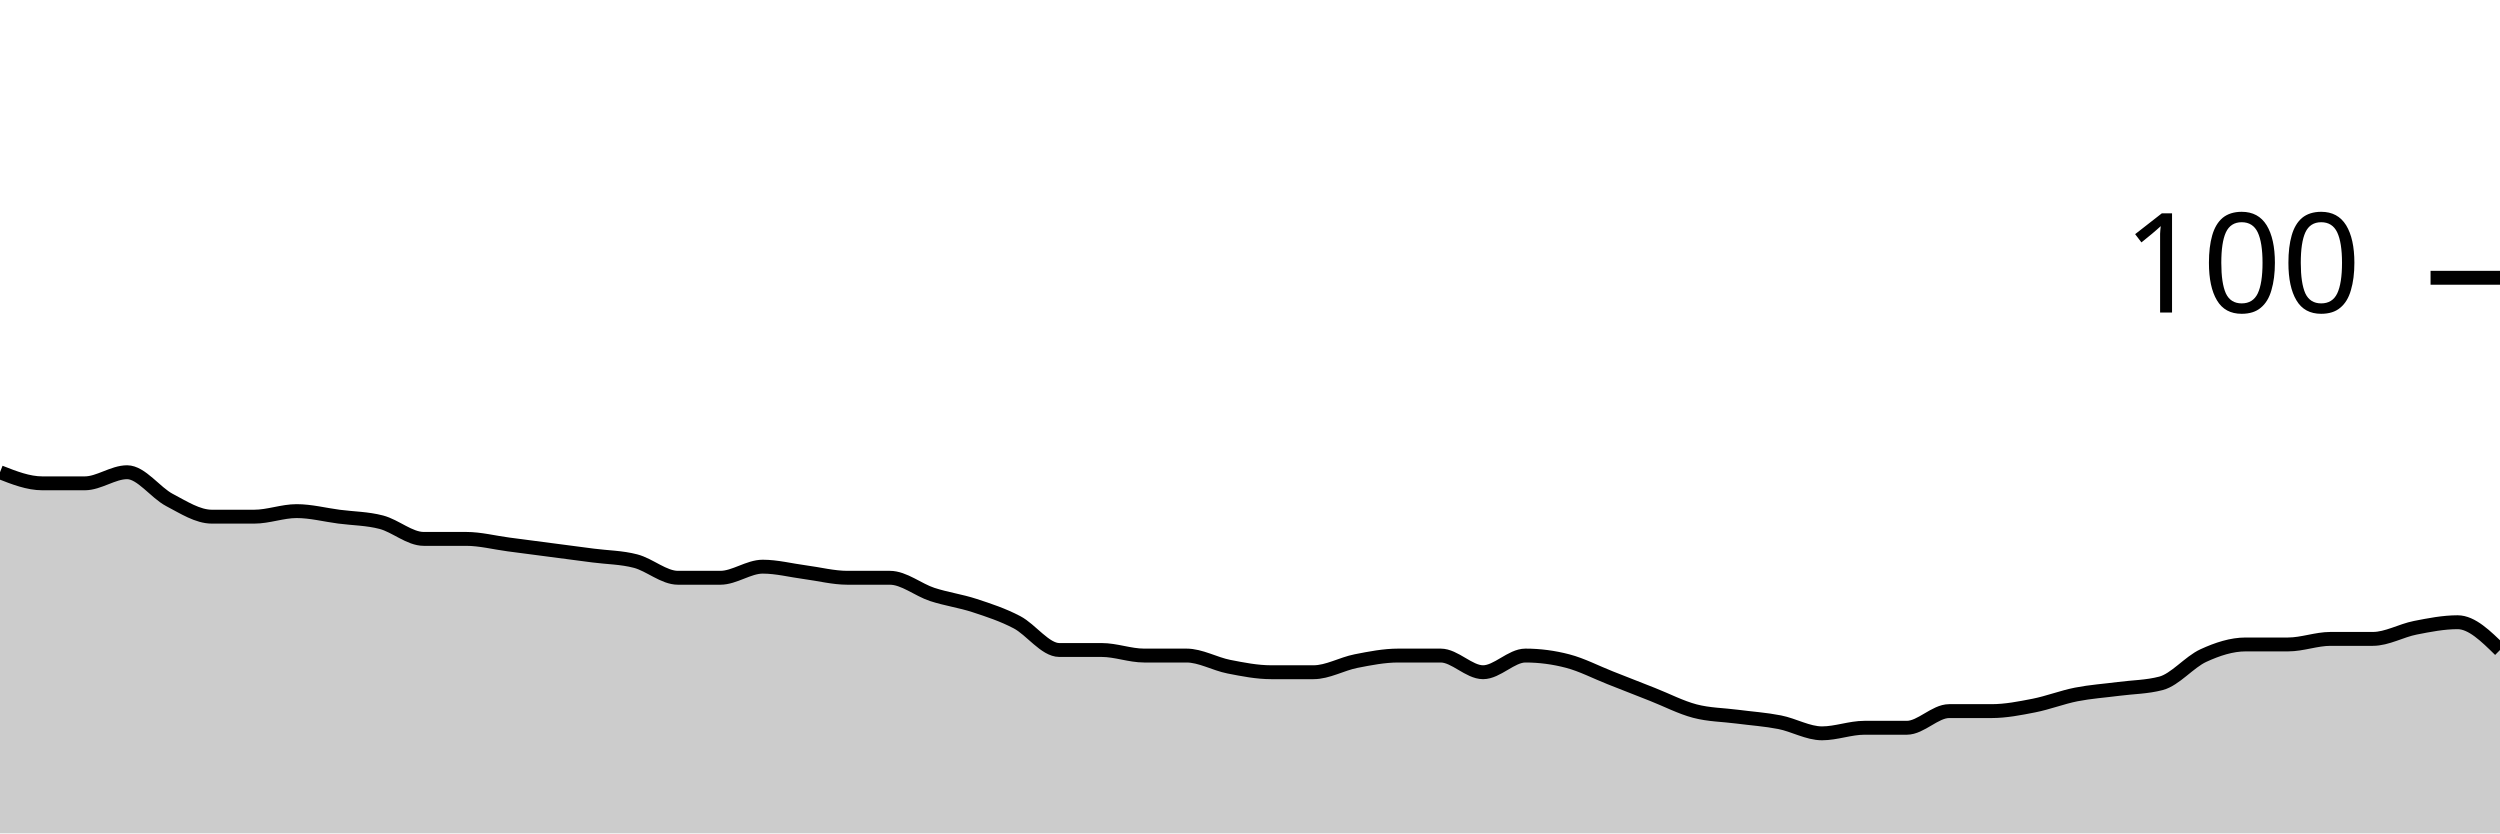
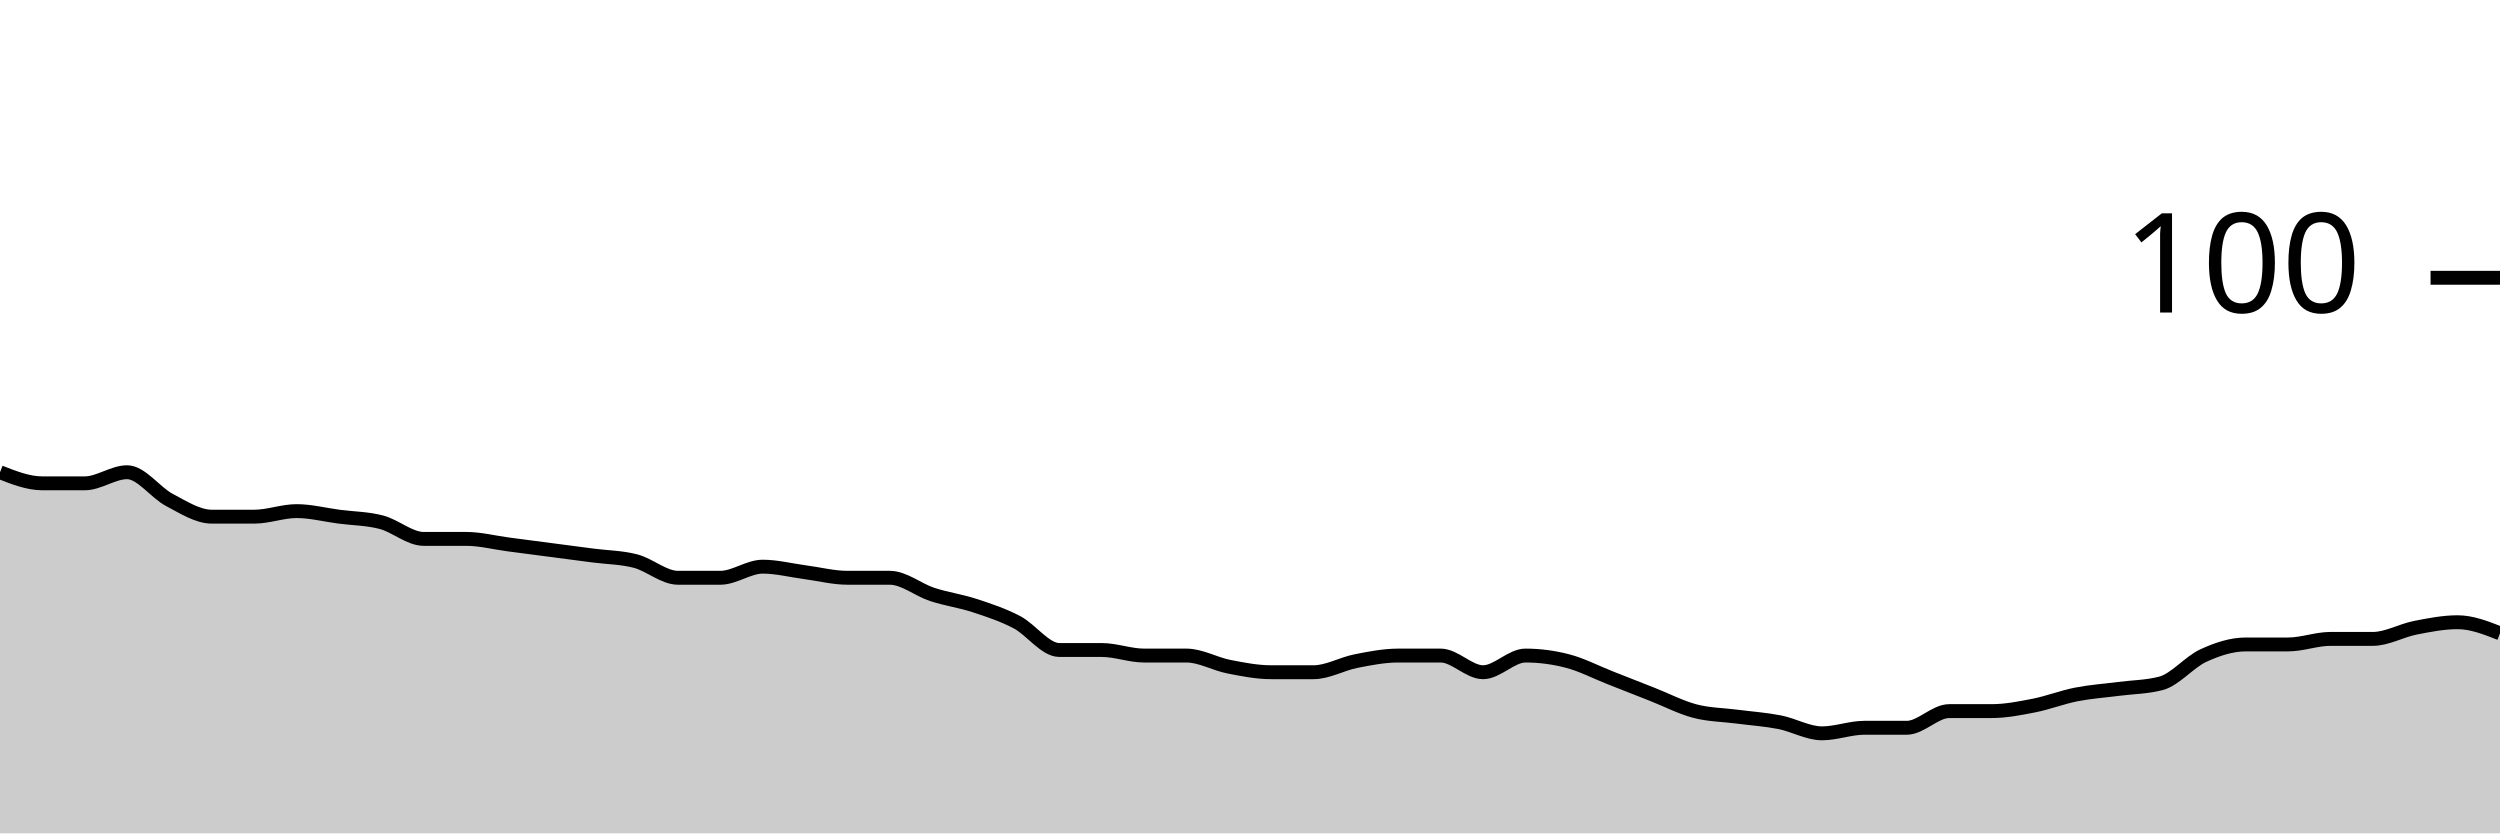
<svg xmlns="http://www.w3.org/2000/svg" viewBox="0 0 180 60">
  <g transform="translate(0,20)">
-     <path class="area" fill="rgba(0, 0, 0, 0.2)" d="M0,14C1.017,14.4,2.034,14.8,3.051,14.8C4.068,14.8,5.085,14.8,6.102,14.8C7.119,14.8,8.136,14,9.153,14C10.169,14,11.186,15.467,12.203,16C13.22,16.533,14.237,17.2,15.254,17.2C16.271,17.2,17.288,17.2,18.305,17.2C19.322,17.2,20.339,16.8,21.356,16.8C22.373,16.8,23.39,17.067,24.407,17.2C25.424,17.333,26.441,17.333,27.458,17.6C28.475,17.867,29.492,18.8,30.508,18.8C31.525,18.8,32.542,18.8,33.559,18.8C34.576,18.8,35.593,19.067,36.61,19.2C37.627,19.333,38.644,19.467,39.661,19.6C40.678,19.733,41.695,19.867,42.712,20C43.729,20.133,44.746,20.133,45.763,20.4C46.78,20.667,47.797,21.6,48.814,21.6C49.831,21.6,50.847,21.6,51.864,21.6C52.881,21.6,53.898,20.8,54.915,20.8C55.932,20.8,56.949,21.067,57.966,21.2C58.983,21.333,60,21.6,61.017,21.6C62.034,21.6,63.051,21.6,64.068,21.6C65.085,21.6,66.102,22.467,67.119,22.8C68.136,23.133,69.153,23.267,70.169,23.6C71.186,23.933,72.203,24.267,73.22,24.8C74.237,25.333,75.254,26.8,76.271,26.8C77.288,26.8,78.305,26.8,79.322,26.8C80.339,26.8,81.356,27.2,82.373,27.2C83.39,27.2,84.407,27.2,85.424,27.2C86.441,27.2,87.458,27.8,88.475,28C89.492,28.2,90.508,28.4,91.525,28.4C92.542,28.4,93.559,28.4,94.576,28.4C95.593,28.4,96.61,27.8,97.627,27.6C98.644,27.4,99.661,27.2,100.678,27.2C101.695,27.2,102.712,27.2,103.729,27.2C104.746,27.2,105.763,28.4,106.78,28.4C107.797,28.4,108.814,27.2,109.831,27.2C110.847,27.2,111.864,27.333,112.881,27.6C113.898,27.867,114.915,28.4,115.932,28.8C116.949,29.2,117.966,29.6,118.983,30C120,30.4,121.017,30.933,122.034,31.2C123.051,31.467,124.068,31.467,125.085,31.6C126.102,31.733,127.119,31.8,128.136,32C129.153,32.2,130.169,32.8,131.186,32.8C132.203,32.8,133.22,32.4,134.237,32.4C135.254,32.4,136.271,32.4,137.288,32.4C138.305,32.4,139.322,31.2,140.339,31.2C141.356,31.2,142.373,31.2,143.39,31.2C144.407,31.2,145.424,31,146.441,30.8C147.458,30.6,148.475,30.2,149.492,30C150.508,29.8,151.525,29.733,152.542,29.6C153.559,29.467,154.576,29.467,155.593,29.2C156.61,28.933,157.627,27.667,158.644,27.2C159.661,26.733,160.678,26.4,161.695,26.4C162.712,26.4,163.729,26.4,164.746,26.4C165.763,26.4,166.78,26,167.797,26C168.814,26,169.831,26,170.847,26C171.864,26,172.881,25.4,173.898,25.2C174.915,25,175.932,24.8,176.949,24.8C177.966,24.8,178.983,25.8,180,26.8L180,40C178.983,40,177.966,40,176.949,40C175.932,40,174.915,40,173.898,40C172.881,40,171.864,40,170.847,40C169.831,40,168.814,40,167.797,40C166.78,40,165.763,40,164.746,40C163.729,40,162.712,40,161.695,40C160.678,40,159.661,40,158.644,40C157.627,40,156.61,40,155.593,40C154.576,40,153.559,40,152.542,40C151.525,40,150.508,40,149.492,40C148.475,40,147.458,40,146.441,40C145.424,40,144.407,40,143.39,40C142.373,40,141.356,40,140.339,40C139.322,40,138.305,40,137.288,40C136.271,40,135.254,40,134.237,40C133.22,40,132.203,40,131.186,40C130.169,40,129.153,40,128.136,40C127.119,40,126.102,40,125.085,40C124.068,40,123.051,40,122.034,40C121.017,40,120,40,118.983,40C117.966,40,116.949,40,115.932,40C114.915,40,113.898,40,112.881,40C111.864,40,110.847,40,109.831,40C108.814,40,107.797,40,106.78,40C105.763,40,104.746,40,103.729,40C102.712,40,101.695,40,100.678,40C99.661,40,98.644,40,97.627,40C96.61,40,95.593,40,94.576,40C93.559,40,92.542,40,91.525,40C90.508,40,89.492,40,88.475,40C87.458,40,86.441,40,85.424,40C84.407,40,83.39,40,82.373,40C81.356,40,80.339,40,79.322,40C78.305,40,77.288,40,76.271,40C75.254,40,74.237,40,73.22,40C72.203,40,71.186,40,70.169,40C69.153,40,68.136,40,67.119,40C66.102,40,65.085,40,64.068,40C63.051,40,62.034,40,61.017,40C60,40,58.983,40,57.966,40C56.949,40,55.932,40,54.915,40C53.898,40,52.881,40,51.864,40C50.847,40,49.831,40,48.814,40C47.797,40,46.78,40,45.763,40C44.746,40,43.729,40,42.712,40C41.695,40,40.678,40,39.661,40C38.644,40,37.627,40,36.61,40C35.593,40,34.576,40,33.559,40C32.542,40,31.525,40,30.508,40C29.492,40,28.475,40,27.458,40C26.441,40,25.424,40,24.407,40C23.39,40,22.373,40,21.356,40C20.339,40,19.322,40,18.305,40C17.288,40,16.271,40,15.254,40C14.237,40,13.22,40,12.203,40C11.186,40,10.169,40,9.153,40C8.136,40,7.119,40,6.102,40C5.085,40,4.068,40,3.051,40C2.034,40,1.017,40,0,40Z" />
-     <path class="line" stroke="black" fill="none" d="M0,14C1.017,14.4,2.034,14.8,3.051,14.8C4.068,14.8,5.085,14.8,6.102,14.8C7.119,14.8,8.136,14,9.153,14C10.169,14,11.186,15.467,12.203,16C13.22,16.533,14.237,17.2,15.254,17.2C16.271,17.2,17.288,17.2,18.305,17.2C19.322,17.2,20.339,16.8,21.356,16.8C22.373,16.8,23.39,17.067,24.407,17.2C25.424,17.333,26.441,17.333,27.458,17.6C28.475,17.867,29.492,18.8,30.508,18.8C31.525,18.8,32.542,18.8,33.559,18.8C34.576,18.8,35.593,19.067,36.61,19.2C37.627,19.333,38.644,19.467,39.661,19.6C40.678,19.733,41.695,19.867,42.712,20C43.729,20.133,44.746,20.133,45.763,20.4C46.78,20.667,47.797,21.6,48.814,21.6C49.831,21.6,50.847,21.6,51.864,21.6C52.881,21.6,53.898,20.8,54.915,20.8C55.932,20.8,56.949,21.067,57.966,21.2C58.983,21.333,60,21.6,61.017,21.6C62.034,21.6,63.051,21.6,64.068,21.6C65.085,21.6,66.102,22.467,67.119,22.8C68.136,23.133,69.153,23.267,70.169,23.6C71.186,23.933,72.203,24.267,73.22,24.8C74.237,25.333,75.254,26.8,76.271,26.8C77.288,26.8,78.305,26.8,79.322,26.8C80.339,26.8,81.356,27.2,82.373,27.2C83.39,27.2,84.407,27.2,85.424,27.2C86.441,27.2,87.458,27.8,88.475,28C89.492,28.2,90.508,28.4,91.525,28.4C92.542,28.4,93.559,28.4,94.576,28.4C95.593,28.4,96.61,27.8,97.627,27.6C98.644,27.4,99.661,27.2,100.678,27.2C101.695,27.2,102.712,27.2,103.729,27.2C104.746,27.2,105.763,28.4,106.78,28.4C107.797,28.4,108.814,27.2,109.831,27.2C110.847,27.2,111.864,27.333,112.881,27.6C113.898,27.867,114.915,28.4,115.932,28.8C116.949,29.2,117.966,29.6,118.983,30C120,30.4,121.017,30.933,122.034,31.2C123.051,31.467,124.068,31.467,125.085,31.6C126.102,31.733,127.119,31.8,128.136,32C129.153,32.2,130.169,32.8,131.186,32.8C132.203,32.8,133.22,32.4,134.237,32.4C135.254,32.4,136.271,32.4,137.288,32.4C138.305,32.4,139.322,31.2,140.339,31.2C141.356,31.2,142.373,31.2,143.39,31.2C144.407,31.2,145.424,31,146.441,30.8C147.458,30.6,148.475,30.2,149.492,30C150.508,29.8,151.525,29.733,152.542,29.6C153.559,29.467,154.576,29.467,155.593,29.2C156.61,28.933,157.627,27.667,158.644,27.2C159.661,26.733,160.678,26.4,161.695,26.4C162.712,26.4,163.729,26.4,164.746,26.4C165.763,26.4,166.78,26,167.797,26C168.814,26,169.831,26,170.847,26C171.864,26,172.881,25.4,173.898,25.2C174.915,25,175.932,24.8,176.949,24.8C177.966,24.8,178.983,25.8,180,26.8" />
+     <path class="area" fill="rgba(0, 0, 0, 0.2)" d="M0,14C1.017,14.4,2.034,14.8,3.051,14.8C4.068,14.8,5.085,14.8,6.102,14.8C7.119,14.8,8.136,14,9.153,14C10.169,14,11.186,15.467,12.203,16C13.22,16.533,14.237,17.2,15.254,17.2C16.271,17.2,17.288,17.2,18.305,17.2C19.322,17.2,20.339,16.8,21.356,16.8C22.373,16.8,23.39,17.067,24.407,17.2C25.424,17.333,26.441,17.333,27.458,17.6C28.475,17.867,29.492,18.8,30.508,18.8C31.525,18.8,32.542,18.8,33.559,18.8C34.576,18.8,35.593,19.067,36.61,19.2C37.627,19.333,38.644,19.467,39.661,19.6C40.678,19.733,41.695,19.867,42.712,20C43.729,20.133,44.746,20.133,45.763,20.4C46.78,20.667,47.797,21.6,48.814,21.6C49.831,21.6,50.847,21.6,51.864,21.6C52.881,21.6,53.898,20.8,54.915,20.8C55.932,20.8,56.949,21.067,57.966,21.2C58.983,21.333,60,21.6,61.017,21.6C62.034,21.6,63.051,21.6,64.068,21.6C65.085,21.6,66.102,22.467,67.119,22.8C68.136,23.133,69.153,23.267,70.169,23.6C71.186,23.933,72.203,24.267,73.22,24.8C74.237,25.333,75.254,26.8,76.271,26.8C77.288,26.8,78.305,26.8,79.322,26.8C80.339,26.8,81.356,27.2,82.373,27.2C83.39,27.2,84.407,27.2,85.424,27.2C86.441,27.2,87.458,27.8,88.475,28C89.492,28.2,90.508,28.4,91.525,28.4C92.542,28.4,93.559,28.4,94.576,28.4C95.593,28.4,96.61,27.8,97.627,27.6C98.644,27.4,99.661,27.2,100.678,27.2C101.695,27.2,102.712,27.2,103.729,27.2C104.746,27.2,105.763,28.4,106.78,28.4C107.797,28.4,108.814,27.2,109.831,27.2C110.847,27.2,111.864,27.333,112.881,27.6C113.898,27.867,114.915,28.4,115.932,28.8C116.949,29.2,117.966,29.6,118.983,30C120,30.4,121.017,30.933,122.034,31.2C123.051,31.467,124.068,31.467,125.085,31.6C126.102,31.733,127.119,31.8,128.136,32C129.153,32.2,130.169,32.8,131.186,32.8C132.203,32.8,133.22,32.4,134.237,32.4C135.254,32.4,136.271,32.4,137.288,32.4C138.305,32.4,139.322,31.2,140.339,31.2C141.356,31.2,142.373,31.2,143.39,31.2C144.407,31.2,145.424,31,146.441,30.8C147.458,30.6,148.475,30.2,149.492,30C150.508,29.8,151.525,29.733,152.542,29.6C153.559,29.467,154.576,29.467,155.593,29.2C156.61,28.933,157.627,27.667,158.644,27.2C159.661,26.733,160.678,26.4,161.695,26.4C162.712,26.4,163.729,26.4,164.746,26.4C165.763,26.4,166.78,26,167.797,26C168.814,26,169.831,26,170.847,26C171.864,26,172.881,25.4,173.898,25.2C174.915,25,175.932,24.8,176.949,24.8C177.966,24.8,178.983,25.2,180,25.6L180,40C178.983,40,177.966,40,176.949,40C175.932,40,174.915,40,173.898,40C172.881,40,171.864,40,170.847,40C169.831,40,168.814,40,167.797,40C166.78,40,165.763,40,164.746,40C163.729,40,162.712,40,161.695,40C160.678,40,159.661,40,158.644,40C157.627,40,156.61,40,155.593,40C154.576,40,153.559,40,152.542,40C151.525,40,150.508,40,149.492,40C148.475,40,147.458,40,146.441,40C145.424,40,144.407,40,143.39,40C142.373,40,141.356,40,140.339,40C139.322,40,138.305,40,137.288,40C136.271,40,135.254,40,134.237,40C133.22,40,132.203,40,131.186,40C130.169,40,129.153,40,128.136,40C127.119,40,126.102,40,125.085,40C124.068,40,123.051,40,122.034,40C121.017,40,120,40,118.983,40C117.966,40,116.949,40,115.932,40C114.915,40,113.898,40,112.881,40C111.864,40,110.847,40,109.831,40C108.814,40,107.797,40,106.78,40C105.763,40,104.746,40,103.729,40C102.712,40,101.695,40,100.678,40C99.661,40,98.644,40,97.627,40C96.61,40,95.593,40,94.576,40C93.559,40,92.542,40,91.525,40C90.508,40,89.492,40,88.475,40C87.458,40,86.441,40,85.424,40C84.407,40,83.39,40,82.373,40C81.356,40,80.339,40,79.322,40C78.305,40,77.288,40,76.271,40C75.254,40,74.237,40,73.22,40C72.203,40,71.186,40,70.169,40C69.153,40,68.136,40,67.119,40C66.102,40,65.085,40,64.068,40C63.051,40,62.034,40,61.017,40C60,40,58.983,40,57.966,40C56.949,40,55.932,40,54.915,40C53.898,40,52.881,40,51.864,40C50.847,40,49.831,40,48.814,40C47.797,40,46.78,40,45.763,40C44.746,40,43.729,40,42.712,40C41.695,40,40.678,40,39.661,40C38.644,40,37.627,40,36.61,40C35.593,40,34.576,40,33.559,40C32.542,40,31.525,40,30.508,40C29.492,40,28.475,40,27.458,40C26.441,40,25.424,40,24.407,40C23.39,40,22.373,40,21.356,40C20.339,40,19.322,40,18.305,40C17.288,40,16.271,40,15.254,40C14.237,40,13.22,40,12.203,40C11.186,40,10.169,40,9.153,40C8.136,40,7.119,40,6.102,40C5.085,40,4.068,40,3.051,40C2.034,40,1.017,40,0,40Z" />
+     <path class="line" stroke="black" fill="none" d="M0,14C1.017,14.4,2.034,14.8,3.051,14.8C4.068,14.8,5.085,14.8,6.102,14.8C7.119,14.8,8.136,14,9.153,14C10.169,14,11.186,15.467,12.203,16C13.22,16.533,14.237,17.2,15.254,17.2C16.271,17.2,17.288,17.2,18.305,17.2C19.322,17.2,20.339,16.8,21.356,16.8C22.373,16.8,23.39,17.067,24.407,17.2C25.424,17.333,26.441,17.333,27.458,17.6C28.475,17.867,29.492,18.8,30.508,18.8C31.525,18.8,32.542,18.8,33.559,18.8C34.576,18.8,35.593,19.067,36.61,19.2C37.627,19.333,38.644,19.467,39.661,19.6C40.678,19.733,41.695,19.867,42.712,20C43.729,20.133,44.746,20.133,45.763,20.4C46.78,20.667,47.797,21.6,48.814,21.6C49.831,21.6,50.847,21.6,51.864,21.6C52.881,21.6,53.898,20.8,54.915,20.8C55.932,20.8,56.949,21.067,57.966,21.2C58.983,21.333,60,21.6,61.017,21.6C62.034,21.6,63.051,21.6,64.068,21.6C65.085,21.6,66.102,22.467,67.119,22.8C68.136,23.133,69.153,23.267,70.169,23.6C71.186,23.933,72.203,24.267,73.22,24.8C74.237,25.333,75.254,26.8,76.271,26.8C77.288,26.8,78.305,26.8,79.322,26.8C80.339,26.8,81.356,27.2,82.373,27.2C83.39,27.2,84.407,27.2,85.424,27.2C86.441,27.2,87.458,27.8,88.475,28C89.492,28.2,90.508,28.4,91.525,28.4C92.542,28.4,93.559,28.4,94.576,28.4C95.593,28.4,96.61,27.8,97.627,27.6C98.644,27.4,99.661,27.2,100.678,27.2C101.695,27.2,102.712,27.2,103.729,27.2C104.746,27.2,105.763,28.4,106.78,28.4C107.797,28.4,108.814,27.2,109.831,27.2C110.847,27.2,111.864,27.333,112.881,27.6C113.898,27.867,114.915,28.4,115.932,28.8C116.949,29.2,117.966,29.6,118.983,30C120,30.4,121.017,30.933,122.034,31.2C123.051,31.467,124.068,31.467,125.085,31.6C126.102,31.733,127.119,31.8,128.136,32C129.153,32.2,130.169,32.8,131.186,32.8C132.203,32.8,133.22,32.4,134.237,32.4C135.254,32.4,136.271,32.4,137.288,32.4C138.305,32.4,139.322,31.2,140.339,31.2C141.356,31.2,142.373,31.2,143.39,31.2C144.407,31.2,145.424,31,146.441,30.8C147.458,30.6,148.475,30.2,149.492,30C150.508,29.8,151.525,29.733,152.542,29.6C153.559,29.467,154.576,29.467,155.593,29.2C156.61,28.933,157.627,27.667,158.644,27.2C159.661,26.733,160.678,26.4,161.695,26.4C162.712,26.4,163.729,26.4,164.746,26.4C165.763,26.4,166.78,26,167.797,26C168.814,26,169.831,26,170.847,26C171.864,26,172.881,25.4,173.898,25.2C174.915,25,175.932,24.8,176.949,24.8C177.966,24.8,178.983,25.2,180,25.6" />
    <path class="axis-ceiling" stroke-width="1" stroke="black" fill="none" d="M175,0L180,0" />
    <text class="axis-ceiling-label" font-family="sans-serif" text-anchor="end" font-size="10px" x="170" y="2.5">100</text>
  </g>
</svg>
